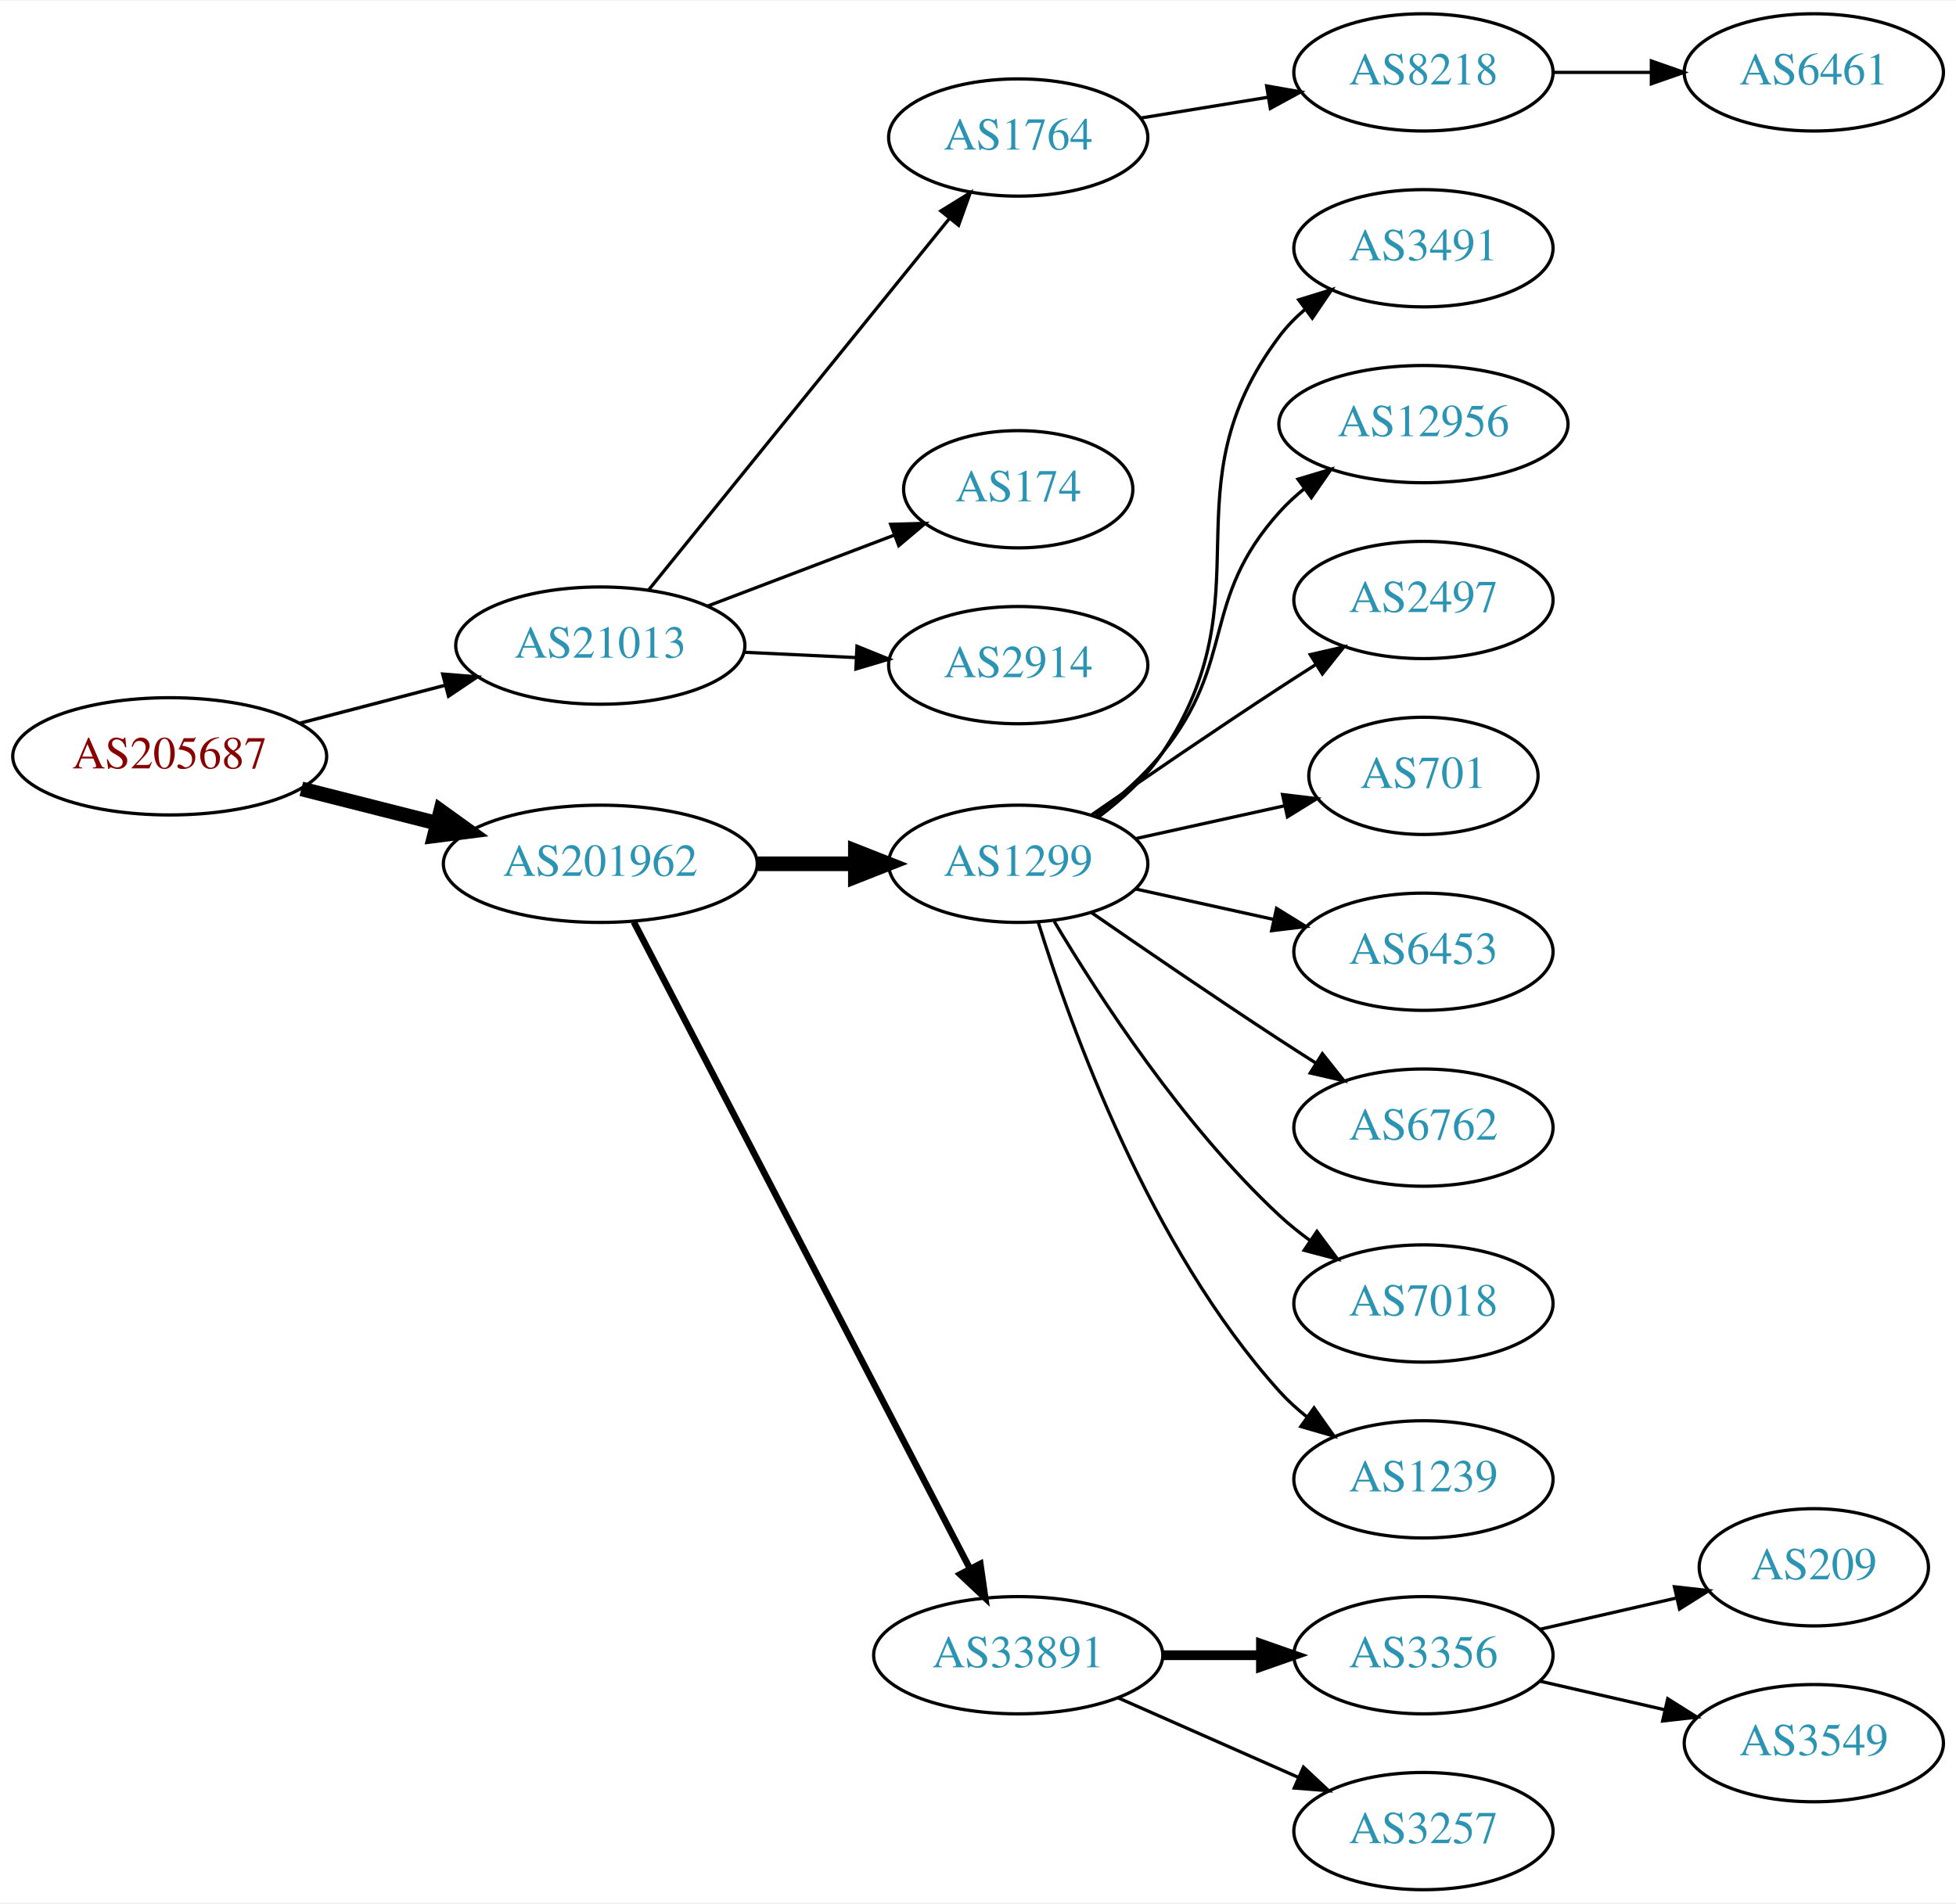
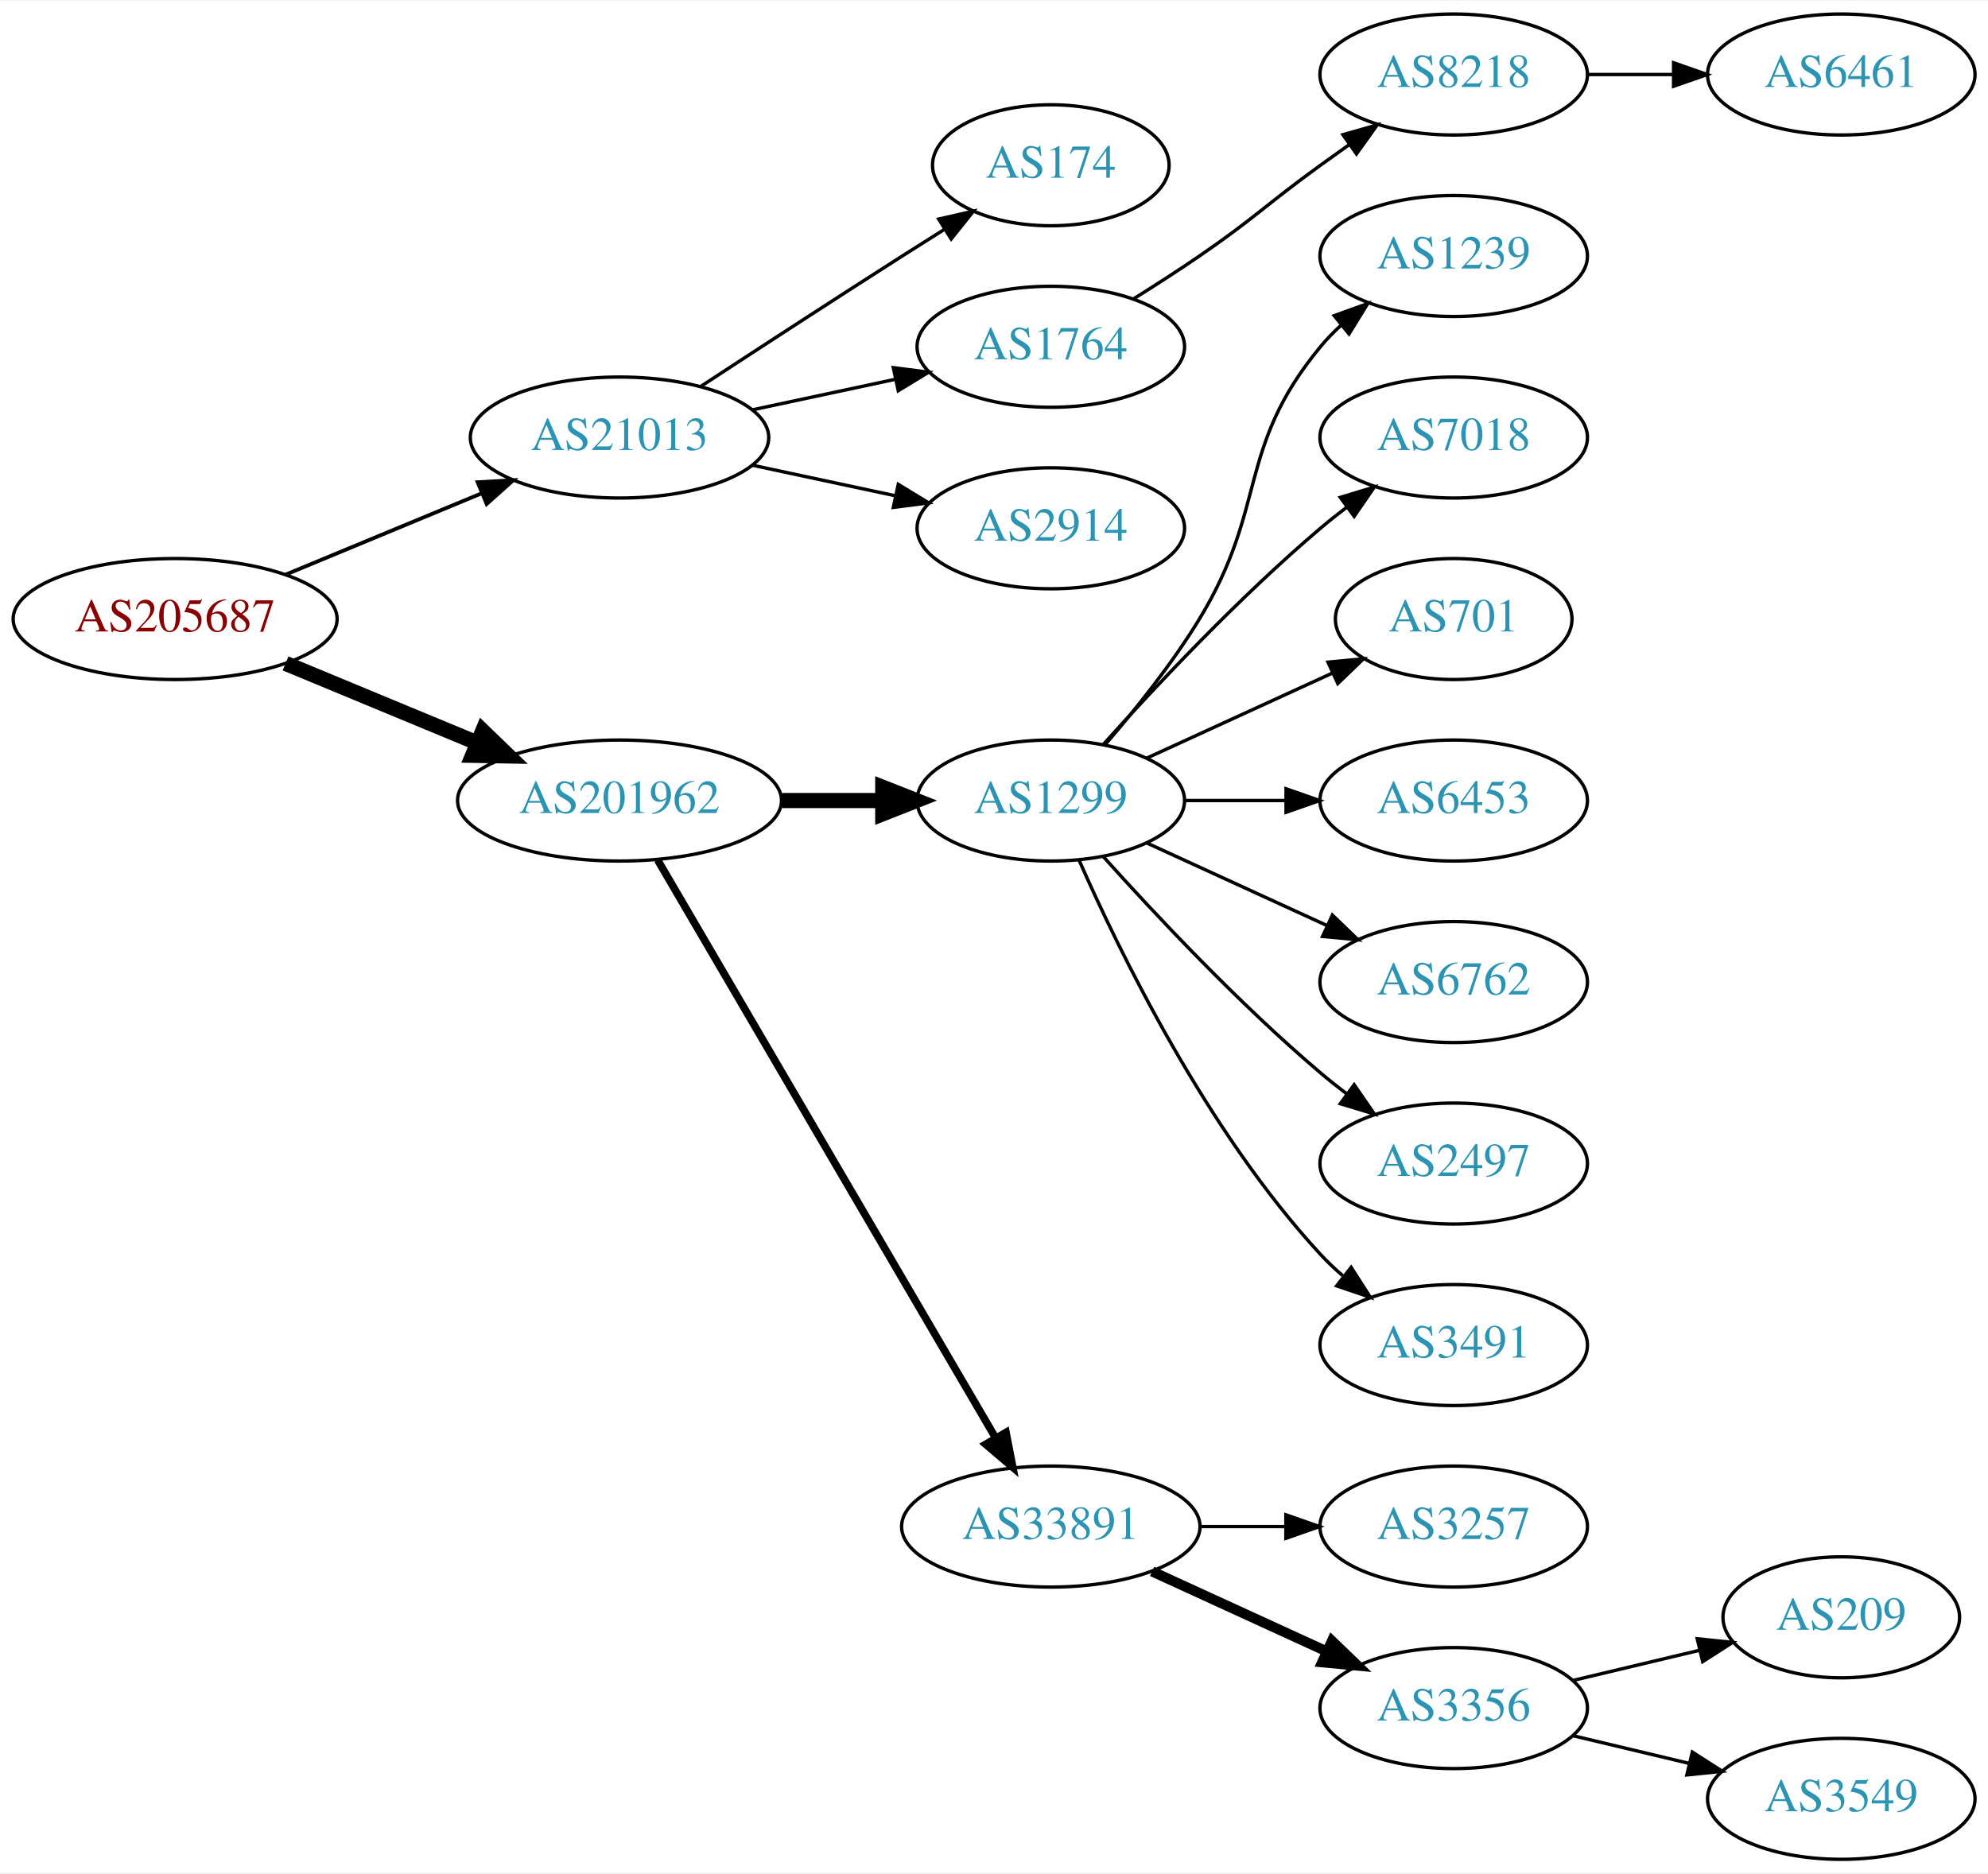
- <svg xmlns="http://www.w3.org/2000/svg" xmlns:xlink="http://www.w3.org/1999/xlink" width="600pt" height="584pt" viewBox="0.00 0.00 600.46 584.00">
-   <g id="graph0" class="graph" transform="scale(1 1) rotate(0) translate(4 580)">
-     <polygon fill="white" stroke="none" points="-4,4 -4,-580 596.46,-580 596.46,4 -4,4" />
+ <svg xmlns="http://www.w3.org/2000/svg" xmlns:xlink="http://www.w3.org/1999/xlink" width="591pt" height="557pt" viewBox="0.00 0.00 591.36 557.00">
+   <g id="graph0" class="graph" transform="scale(1 1) rotate(0) translate(4 553)">
+     <polygon fill="white" stroke="none" points="-4,4 -4,-553 587.361,-553 587.361,4 -4,4" />
    <g id="node1" class="node">
      <g id="a_node1">
        <a xlink:href="/asn/205687" xlink:title="AS205687 ~ HiERO GmbH [AT]">
-           <ellipse fill="#ffffff" stroke="black" cx="48.096" cy="-348" rx="48.192" ry="18" />
-           <text text-anchor="middle" x="48.096" y="-344.3" font-family="Times,serif" font-size="14.00" fill="#880000">AS205687</text>
+           <ellipse fill="#ffffff" stroke="black" cx="48.096" cy="-369" rx="48.192" ry="18" />
+           <text text-anchor="middle" x="48.096" y="-365.3" font-family="Times,serif" font-size="14.00" fill="#880000">AS205687</text>
        </a>
      </g>
    </g>
    <g id="node2" class="node">
      <g id="a_node2">
        <a xlink:href="/asn/21013" xlink:title="AS21013 ~ Wels, AT [AT]">
-           <ellipse fill="#ffffff" stroke="black" cx="180.287" cy="-382" rx="44.393" ry="18" />
-           <text text-anchor="middle" x="180.287" y="-378.3" font-family="Times,serif" font-size="14.00" fill="#2c94b3">AS21013</text>
+           <ellipse fill="#ffffff" stroke="black" cx="180.287" cy="-423" rx="44.393" ry="18" />
+           <text text-anchor="middle" x="180.287" y="-419.3" font-family="Times,serif" font-size="14.00" fill="#2c94b3">AS21013</text>
        </a>
      </g>
    </g>
    <g id="edge1" class="edge">
-       <path fill="none" stroke="black" stroke-width="1.038" d="M88.157,-358.201C102.154,-361.856 118.074,-366.014 132.648,-369.82" />
-       <polygon fill="black" stroke="black" stroke-width="1.038" points="131.923,-373.248 142.483,-372.388 133.691,-366.475 131.923,-373.248" />
+       <path fill="none" stroke="black" stroke-width="1.125" d="M80.944,-382.21C98.509,-389.495 120.488,-398.612 139.211,-406.377" />
+       <polygon fill="black" stroke="black" stroke-width="1.125" points="138.086,-409.7 148.664,-410.298 140.768,-403.234 138.086,-409.7" />
    </g>
    <g id="node3" class="node">
      <g id="a_node3">
        <a xlink:href="/asn/201962" xlink:title="AS201962 ~ RSM Connect [DE]">
          <ellipse fill="#ffffff" stroke="black" cx="180.287" cy="-315" rx="48.192" ry="18" />
          <text text-anchor="middle" x="180.287" y="-311.3" font-family="Times,serif" font-size="14.00" fill="#2c94b3">AS201962</text>
        </a>
      </g>
    </g>
    <g id="edge2" class="edge">
-       <path fill="none" stroke="black" stroke-width="4.5" d="M88.511,-338.009C101.64,-334.682 116.428,-330.933 130.198,-327.443" />
-       <polygon fill="black" stroke="black" stroke-width="4.5" points="131.28,-331.231 140.006,-324.957 129.345,-323.597 131.28,-331.231" />
+       <path fill="none" stroke="black" stroke-width="4.5" d="M80.944,-355.79C98.124,-348.664 119.528,-339.787 137.976,-332.135" />
+       <polygon fill="black" stroke="black" stroke-width="4.5" points="139.588,-335.729 147.316,-328.261 136.571,-328.455 139.588,-335.729" />
    </g>
    <g id="node4" class="node">
      <g id="a_node4">
-         <a xlink:href="/asn/1764" xlink:title="AS1764 ~ NEXTLAYER-AS [AT]">
-           <ellipse fill="#ffffff" stroke="black" cx="308.579" cy="-538" rx="39.794" ry="18" />
-           <text text-anchor="middle" x="308.579" y="-534.3" font-family="Times,serif" font-size="14.00" fill="#2c94b3">AS1764</text>
+         <a xlink:href="/asn/174" xlink:title="AS174 ~ Cogent Communications [US]">
+           <ellipse fill="#ffffff" stroke="black" cx="308.579" cy="-504" rx="35.194" ry="18" />
+           <text text-anchor="middle" x="308.579" y="-500.3" font-family="Times,serif" font-size="14.00" fill="#2c94b3">AS174</text>
        </a>
      </g>
    </g>
    <g id="edge3" class="edge">
-       <path fill="none" stroke="black" d="M195.043,-398.992C217.344,-426.538 261.494,-481.074 287.37,-513.037" />
-       <polygon fill="black" stroke="black" points="284.828,-515.459 293.84,-521.029 290.268,-511.055 284.828,-515.459" />
+       <path fill="none" stroke="black" d="M204.498,-438.24C221.124,-449.117 244.071,-464.054 264.383,-477 268.457,-479.597 272.759,-482.314 277.006,-484.983" />
+       <polygon fill="black" stroke="black" points="275.224,-487.997 285.557,-490.339 278.94,-482.065 275.224,-487.997" />
    </g>
    <g id="node5" class="node">
      <g id="a_node5">
-         <a xlink:href="/asn/174" xlink:title="AS174 ~ Cogent Communications [US]">
-           <ellipse fill="#ffffff" stroke="black" cx="308.579" cy="-430" rx="35.194" ry="18" />
-           <text text-anchor="middle" x="308.579" y="-426.3" font-family="Times,serif" font-size="14.00" fill="#2c94b3">AS174</text>
+         <a xlink:href="/asn/1764" xlink:title="AS1764 ~ NEXTLAYER-AS [AT]">
+           <ellipse fill="#ffffff" stroke="black" cx="308.579" cy="-450" rx="39.794" ry="18" />
+           <text text-anchor="middle" x="308.579" y="-446.3" font-family="Times,serif" font-size="14.00" fill="#2c94b3">AS1764</text>
        </a>
      </g>
    </g>
    <g id="edge4" class="edge">
-       <path fill="none" stroke="black" d="M213.156,-394.112C230.623,-400.751 252.362,-409.013 270.576,-415.936" />
-       <polygon fill="black" stroke="black" points="269.419,-419.241 280.01,-419.522 271.906,-412.697 269.419,-419.241" />
+       <path fill="none" stroke="black" d="M219.865,-431.248C233.291,-434.118 248.471,-437.363 262.384,-440.338" />
+       <polygon fill="black" stroke="black" points="261.737,-443.778 272.248,-442.446 263.2,-436.933 261.737,-443.778" />
    </g>
    <g id="node6" class="node">
      <g id="a_node6">
        <a xlink:href="/asn/2914" xlink:title="AS2914 ~ NTT America, Inc. [US]">
-           <ellipse fill="#ffffff" stroke="black" cx="308.579" cy="-376" rx="39.794" ry="18" />
-           <text text-anchor="middle" x="308.579" y="-372.3" font-family="Times,serif" font-size="14.00" fill="#2c94b3">AS2914</text>
+           <ellipse fill="#ffffff" stroke="black" cx="308.579" cy="-396" rx="39.794" ry="18" />
+           <text text-anchor="middle" x="308.579" y="-392.3" font-family="Times,serif" font-size="14.00" fill="#2c94b3">AS2914</text>
        </a>
      </g>
    </g>
    <g id="edge5" class="edge">
-       <path fill="none" stroke="black" d="M224.396,-379.952C235.448,-379.427 247.412,-378.858 258.73,-378.321" />
-       <polygon fill="black" stroke="black" points="259.075,-381.808 268.898,-377.838 258.743,-374.816 259.075,-381.808" />
+       <path fill="none" stroke="black" d="M219.865,-414.752C233.291,-411.882 248.471,-408.637 262.384,-405.662" />
+       <polygon fill="black" stroke="black" points="263.2,-409.067 272.248,-403.554 261.737,-402.222 263.2,-409.067" />
    </g>
    <g id="node9" class="node">
      <g id="a_node9">
        <a xlink:href="/asn/1299" xlink:title="AS1299 ~ Telia Carrier [EU]">
          <ellipse fill="#ffffff" stroke="black" cx="308.579" cy="-315" rx="39.794" ry="18" />
          <text text-anchor="middle" x="308.579" y="-311.3" font-family="Times,serif" font-size="14.00" fill="#2c94b3">AS1299</text>
        </a>
      </g>
    </g>
    <g id="edge8" class="edge">
      <path fill="none" stroke="black" stroke-width="4.5" d="M228.673,-315C238.439,-315 248.742,-315 258.565,-315" />
      <polygon fill="black" stroke="black" stroke-width="4.5" points="258.584,-318.938 268.584,-315 258.584,-311.063 258.584,-318.938" />
    </g>
    <g id="node10" class="node">
      <g id="a_node10">
        <a xlink:href="/asn/33891" xlink:title="AS33891 ~ CORE-BACKBONE GMBH GLOBAL NETWORK [DE]">
-           <ellipse fill="#ffffff" stroke="black" cx="308.579" cy="-72" rx="44.393" ry="18" />
-           <text text-anchor="middle" x="308.579" y="-68.3" font-family="Times,serif" font-size="14.00" fill="#2c94b3">AS33891</text>
+           <ellipse fill="#ffffff" stroke="black" cx="308.579" cy="-99" rx="44.393" ry="18" />
+           <text text-anchor="middle" x="308.579" y="-95.3" font-family="Times,serif" font-size="14.00" fill="#2c94b3">AS33891</text>
        </a>
      </g>
    </g>
    <g id="edge9" class="edge">
-       <path fill="none" stroke="black" stroke-width="2" d="M190.574,-297.132C212.568,-254.811 267.932,-148.286 293.827,-98.461" />
-       <polygon fill="black" stroke="black" stroke-width="2" points="296.943,-100.054 298.449,-89.567 290.732,-96.826 296.943,-100.054" />
+       <path fill="none" stroke="black" stroke-width="2.25" d="M191.622,-297.324C213.787,-259.416 265.992,-170.127 292.119,-125.441" />
+       <polygon fill="black" stroke="black" stroke-width="2.25" points="295.252,-127.017 297.278,-116.617 289.209,-123.484 295.252,-127.017" />
    </g>
    <g id="node7" class="node">
      <g id="a_node7">
        <a xlink:href="/asn/8218" xlink:title="AS8218 ~ legacy Neotelecoms [FR]">
-           <ellipse fill="#ffffff" stroke="black" cx="432.971" cy="-558" rx="39.794" ry="18" />
-           <text text-anchor="middle" x="432.971" y="-554.3" font-family="Times,serif" font-size="14.00" fill="#2c94b3">AS8218</text>
+           <ellipse fill="#ffffff" stroke="black" cx="428.422" cy="-531" rx="39.794" ry="18" />
+           <text text-anchor="middle" x="428.422" y="-527.3" font-family="Times,serif" font-size="14.00" fill="#2c94b3">AS8218</text>
        </a>
      </g>
    </g>
    <g id="edge6" class="edge">
-       <path fill="none" stroke="black" d="M346.301,-544.001C358.524,-545.998 372.307,-548.25 385.187,-550.355" />
-       <polygon fill="black" stroke="black" points="384.842,-553.845 395.275,-552.004 385.971,-546.937 384.842,-553.845" />
+       <path fill="none" stroke="black" d="M333.128,-464.216C339.569,-468.24 346.502,-472.699 352.775,-477 369.27,-488.311 372.575,-492.271 388.775,-504 391.578,-506.029 394.509,-508.125 397.45,-510.21" />
+       <polygon fill="black" stroke="black" points="395.472,-513.097 405.665,-515.991 399.501,-507.373 395.472,-513.097" />
    </g>
    <g id="node8" class="node">
      <g id="a_node8">
        <a xlink:href="/asn/6461" xlink:title="AS6461 ~ Zayo Bandwidth [US]">
-           <ellipse fill="#ffffff" stroke="black" cx="552.814" cy="-558" rx="39.794" ry="18" />
-           <text text-anchor="middle" x="552.814" y="-554.3" font-family="Times,serif" font-size="14.00" fill="#2c94b3">AS6461</text>
+           <ellipse fill="#ffffff" stroke="black" cx="543.715" cy="-531" rx="39.794" ry="18" />
+           <text text-anchor="middle" x="543.715" y="-527.3" font-family="Times,serif" font-size="14.00" fill="#2c94b3">AS6461</text>
        </a>
      </g>
    </g>
    <g id="edge7" class="edge">
-       <path fill="none" stroke="black" d="M472.884,-558C482.437,-558 492.787,-558 502.749,-558" />
-       <polygon fill="black" stroke="black" points="502.942,-561.5 512.942,-558 502.942,-554.5 502.942,-561.5" />
+       <path fill="none" stroke="black" d="M468.094,-531C476.297,-531 485.061,-531 493.593,-531" />
+       <polygon fill="black" stroke="black" points="493.832,-534.5 503.832,-531 493.832,-527.5 493.832,-534.5" />
+     </g>
+     <g id="node11" class="node">
+       <g id="a_node11">
+         <a xlink:href="/asn/1239" xlink:title="AS1239 ~ Sprint [US]">
+           <ellipse fill="#ffffff" stroke="black" cx="428.422" cy="-477" rx="39.794" ry="18" />
+           <text text-anchor="middle" x="428.422" y="-473.3" font-family="Times,serif" font-size="14.00" fill="#2c94b3">AS1239</text>
+         </a>
+       </g>
+     </g>
+     <g id="edge10" class="edge">
+       <path fill="none" stroke="black" d="M324.777,-331.677C333.652,-341.949 344.665,-355.666 352.775,-369 373.248,-402.658 363.71,-419.606 388.775,-450 390.63,-452.25 392.717,-454.396 394.936,-456.424" />
+       <polygon fill="black" stroke="black" points="392.872,-459.256 402.841,-462.844 397.285,-453.823 392.872,-459.256" />
+     </g>
+     <g id="node12" class="node">
+       <g id="a_node12">
+         <a xlink:href="/asn/7018" xlink:title="AS7018 ~ AT&amp;T Services, Inc. [US]">
+           <ellipse fill="#ffffff" stroke="black" cx="428.422" cy="-423" rx="39.794" ry="18" />
+           <text text-anchor="middle" x="428.422" y="-419.3" font-family="Times,serif" font-size="14.00" fill="#2c94b3">AS7018</text>
+         </a>
+       </g>
+     </g>
+     <g id="edge11" class="edge">
+       <path fill="none" stroke="black" d="M324.225,-331.725C339.526,-348.765 364.623,-375.523 388.775,-396 391.272,-398.117 393.933,-400.232 396.644,-402.293" />
+       <polygon fill="black" stroke="black" points="394.681,-405.194 404.82,-408.266 398.81,-399.541 394.681,-405.194" />
+     </g>
+     <g id="node13" class="node">
+       <g id="a_node13">
+         <a xlink:href="/asn/701" xlink:title="AS701 ~ UUNET [US]">
+           <ellipse fill="#ffffff" stroke="black" cx="428.422" cy="-369" rx="35.194" ry="18" />
+           <text text-anchor="middle" x="428.422" y="-365.3" font-family="Times,serif" font-size="14.00" fill="#2c94b3">AS701</text>
+         </a>
+       </g>
+     </g>
+     <g id="edge12" class="edge">
+       <path fill="none" stroke="black" d="M337.208,-327.661C353.624,-335.183 374.606,-344.798 392.203,-352.861" />
+       <polygon fill="black" stroke="black" points="391.031,-356.174 401.58,-357.158 393.947,-349.811 391.031,-356.174" />
+     </g>
+     <g id="node14" class="node">
+       <g id="a_node14">
+         <a xlink:href="/asn/6453" xlink:title="AS6453 ~ TATA COMMUNICATIONS (AMERICA) INC [US]">
+           <ellipse fill="#ffffff" stroke="black" cx="428.422" cy="-315" rx="39.794" ry="18" />
+           <text text-anchor="middle" x="428.422" y="-311.3" font-family="Times,serif" font-size="14.00" fill="#2c94b3">AS6453</text>
+         </a>
+       </g>
+     </g>
+     <g id="edge13" class="edge">
+       <path fill="none" stroke="black" d="M348.492,-315C358.045,-315 368.395,-315 378.357,-315" />
+       <polygon fill="black" stroke="black" points="378.55,-318.5 388.55,-315 378.55,-311.5 378.55,-318.5" />
    </g>
    <g id="node15" class="node">
      <g id="a_node15">
-         <a xlink:href="/asn/3491" xlink:title="AS3491 ~ PCCW Global, Inc. [US]">
-           <ellipse fill="#ffffff" stroke="black" cx="432.971" cy="-504" rx="39.794" ry="18" />
-           <text text-anchor="middle" x="432.971" y="-500.3" font-family="Times,serif" font-size="14.00" fill="#2c94b3">AS3491</text>
+         <a xlink:href="/asn/6762" xlink:title="AS6762 ~ TELECOM ITALIA SPARKLE S.p.A. [IT]">
+           <ellipse fill="#ffffff" stroke="black" cx="428.422" cy="-261" rx="39.794" ry="18" />
+           <text text-anchor="middle" x="428.422" y="-257.3" font-family="Times,serif" font-size="14.00" fill="#2c94b3">AS6762</text>
        </a>
      </g>
    </g>
    <g id="edge14" class="edge">
-       <path fill="none" stroke="black" d="M333.142,-329.315C340.338,-334.696 347.685,-341.382 352.775,-349 385.608,-398.136 353.333,-429.711 388.775,-477 391.029,-480.008 393.725,-482.761 396.655,-485.261" />
-       <polygon fill="black" stroke="black" points="394.688,-488.16 404.81,-491.29 398.85,-482.531 394.688,-488.16" />
+       <path fill="none" stroke="black" d="M337.208,-302.339C353.165,-295.027 373.435,-285.739 390.718,-277.819" />
+       <polygon fill="black" stroke="black" points="392.333,-280.929 399.966,-273.581 389.417,-274.565 392.333,-280.929" />
    </g>
    <g id="node16" class="node">
      <g id="a_node16">
-         <a xlink:href="/asn/12956" xlink:title="AS12956 ~ TELXIUS [ES]">
-           <ellipse fill="#ffffff" stroke="black" cx="432.971" cy="-450" rx="44.393" ry="18" />
-           <text text-anchor="middle" x="432.971" y="-446.3" font-family="Times,serif" font-size="14.00" fill="#2c94b3">AS12956</text>
+         <a xlink:href="/asn/2497" xlink:title="AS2497 ~ Internet Initiative Japan Inc. [JP]">
+           <ellipse fill="#ffffff" stroke="black" cx="428.422" cy="-207" rx="39.794" ry="18" />
+           <text text-anchor="middle" x="428.422" y="-203.3" font-family="Times,serif" font-size="14.00" fill="#2c94b3">AS2497</text>
        </a>
      </g>
    </g>
    <g id="edge15" class="edge">
-       <path fill="none" stroke="black" d="M332.37,-329.883C339.514,-335.302 347.026,-341.867 352.775,-349 375.726,-377.477 364.318,-395.806 388.775,-423 391.093,-425.577 393.713,-427.997 396.489,-430.249" />
-       <polygon fill="black" stroke="black" points="394.453,-433.096 404.602,-436.138 398.565,-427.431 394.453,-433.096" />
+       <path fill="none" stroke="black" d="M324.225,-298.275C339.526,-281.235 364.623,-254.477 388.775,-234 391.272,-231.883 393.933,-229.768 396.644,-227.707" />
+       <polygon fill="black" stroke="black" points="398.81,-230.459 404.82,-221.734 394.681,-224.806 398.81,-230.459" />
    </g>
    <g id="node17" class="node">
      <g id="a_node17">
-         <a xlink:href="/asn/2497" xlink:title="AS2497 ~ Internet Initiative Japan Inc. [JP]">
-           <ellipse fill="#ffffff" stroke="black" cx="432.971" cy="-396" rx="39.794" ry="18" />
-           <text text-anchor="middle" x="432.971" y="-392.3" font-family="Times,serif" font-size="14.00" fill="#2c94b3">AS2497</text>
+         <a xlink:href="/asn/3491" xlink:title="AS3491 ~ PCCW Global, Inc. [US]">
+           <ellipse fill="#ffffff" stroke="black" cx="428.422" cy="-153" rx="39.794" ry="18" />
+           <text text-anchor="middle" x="428.422" y="-149.3" font-family="Times,serif" font-size="14.00" fill="#2c94b3">AS3491</text>
        </a>
      </g>
    </g>
    <g id="edge16" class="edge">
-       <path fill="none" stroke="black" d="M330.936,-329.901C346.787,-340.877 368.99,-356.079 388.775,-369 392.357,-371.339 396.128,-373.759 399.888,-376.144" />
-       <polygon fill="black" stroke="black" points="398.221,-379.231 408.549,-381.596 401.95,-373.307 398.221,-379.231" />
+       <path fill="none" stroke="black" d="M316.995,-297.239C329.063,-269.817 355.034,-216.527 388.775,-180 390.806,-177.802 393.044,-175.681 395.391,-173.66" />
+       <polygon fill="black" stroke="black" points="397.918,-176.126 403.635,-167.206 393.603,-170.614 397.918,-176.126" />
    </g>
    <g id="node18" class="node">
      <g id="a_node18">
-         <a xlink:href="/asn/701" xlink:title="AS701 ~ UUNET [US]">
-           <ellipse fill="#ffffff" stroke="black" cx="432.971" cy="-342" rx="35.194" ry="18" />
-           <text text-anchor="middle" x="432.971" y="-338.3" font-family="Times,serif" font-size="14.00" fill="#2c94b3">AS701</text>
+         <a xlink:href="/asn/3257" xlink:title="AS3257 ~ GTT [DE]">
+           <ellipse fill="#ffffff" stroke="black" cx="428.422" cy="-99" rx="39.794" ry="18" />
+           <text text-anchor="middle" x="428.422" y="-95.3" font-family="Times,serif" font-size="14.00" fill="#2c94b3">AS3257</text>
        </a>
      </g>
    </g>
    <g id="edge17" class="edge">
-       <path fill="none" stroke="black" d="M344.652,-322.737C358.885,-325.877 375.44,-329.529 390.284,-332.804" />
-       <polygon fill="black" stroke="black" points="389.719,-336.263 400.238,-335 391.227,-329.428 389.719,-336.263" />
+       <path fill="none" stroke="black" d="M352.79,-99C361.103,-99 369.865,-99 378.348,-99" />
+       <polygon fill="black" stroke="black" points="378.506,-102.5 388.506,-99 378.506,-95.5 378.506,-102.5" />
    </g>
    <g id="node19" class="node">
      <g id="a_node19">
-         <a xlink:href="/asn/6453" xlink:title="AS6453 ~ TATA COMMUNICATIONS (AMERICA) INC [US]">
-           <ellipse fill="#ffffff" stroke="black" cx="432.971" cy="-288" rx="39.794" ry="18" />
-           <text text-anchor="middle" x="432.971" y="-284.3" font-family="Times,serif" font-size="14.00" fill="#2c94b3">AS6453</text>
+         <a xlink:href="/asn/3356" xlink:title="AS3356 ~ Level 3 Parent, LLC [US]">
+           <ellipse fill="#ffffff" stroke="black" cx="428.422" cy="-45" rx="39.794" ry="18" />
+           <text text-anchor="middle" x="428.422" y="-41.3" font-family="Times,serif" font-size="14.00" fill="#2c94b3">AS3356</text>
        </a>
      </g>
    </g>
    <g id="edge18" class="edge">
-       <path fill="none" stroke="black" d="M344.652,-307.263C357.839,-304.354 373.019,-301.005 386.984,-297.924" />
-       <polygon fill="black" stroke="black" points="387.882,-301.31 396.893,-295.738 386.374,-294.475 387.882,-301.31" />
+       <path fill="none" stroke="black" stroke-width="3" d="M338.709,-85.652C354.32,-78.498 373.717,-69.609 390.39,-61.969" />
+       <polygon fill="black" stroke="black" stroke-width="3" points="392.209,-64.986 399.842,-57.638 389.293,-58.622 392.209,-64.986" />
    </g>
    <g id="node20" class="node">
      <g id="a_node20">
-         <a xlink:href="/asn/6762" xlink:title="AS6762 ~ TELECOM ITALIA SPARKLE S.p.A. [IT]">
-           <ellipse fill="#ffffff" stroke="black" cx="432.971" cy="-234" rx="39.794" ry="18" />
-           <text text-anchor="middle" x="432.971" y="-230.3" font-family="Times,serif" font-size="14.00" fill="#2c94b3">AS6762</text>
+         <a xlink:href="/asn/209" xlink:title="AS209 ~ CenturyLink Communications, LLC [US]">
+           <ellipse fill="#ffffff" stroke="black" cx="543.715" cy="-72" rx="35.194" ry="18" />
+           <text text-anchor="middle" x="543.715" y="-68.3" font-family="Times,serif" font-size="14.00" fill="#2c94b3">AS209</text>
        </a>
      </g>
    </g>
    <g id="edge19" class="edge">
-       <path fill="none" stroke="black" d="M330.936,-300.099C346.787,-289.123 368.99,-273.921 388.775,-261 392.357,-258.661 396.128,-256.241 399.888,-253.856" />
-       <polygon fill="black" stroke="black" points="401.95,-256.693 408.549,-248.404 398.221,-250.769 401.95,-256.693" />
+       <path fill="none" stroke="black" d="M464.029,-53.248C475.823,-56.059 489.128,-59.229 501.396,-62.153" />
+       <polygon fill="black" stroke="black" points="500.862,-65.624 511.401,-64.537 502.484,-58.814 500.862,-65.624" />
    </g>
    <g id="node21" class="node">
      <g id="a_node21">
-         <a xlink:href="/asn/7018" xlink:title="AS7018 ~ AT&amp;T Services, Inc. [US]">
-           <ellipse fill="#ffffff" stroke="black" cx="432.971" cy="-180" rx="39.794" ry="18" />
-           <text text-anchor="middle" x="432.971" y="-176.3" font-family="Times,serif" font-size="14.00" fill="#2c94b3">AS7018</text>
+         <a xlink:href="/asn/3549" xlink:title="AS3549 ~ Level 3 Parent, LLC [US]">
+           <ellipse fill="#ffffff" stroke="black" cx="543.715" cy="-18" rx="39.794" ry="18" />
+           <text text-anchor="middle" x="543.715" y="-14.3" font-family="Times,serif" font-size="14.00" fill="#2c94b3">AS3549</text>
        </a>
      </g>
    </g>
    <g id="edge20" class="edge">
-       <path fill="none" stroke="black" d="M319.625,-297.329C333.196,-274.528 359.128,-234.528 388.775,-207 391.681,-204.301 394.895,-201.72 398.219,-199.297" />
-       <polygon fill="black" stroke="black" points="400.278,-202.13 406.597,-193.625 396.354,-196.333 400.278,-202.13" />
-     </g>
-     <g id="node22" class="node">
-       <g id="a_node22">
-         <a xlink:href="/asn/1239" xlink:title="AS1239 ~ Sprint [US]">
-           <ellipse fill="#ffffff" stroke="black" cx="432.971" cy="-126" rx="39.794" ry="18" />
-           <text text-anchor="middle" x="432.971" y="-122.3" font-family="Times,serif" font-size="14.00" fill="#2c94b3">AS1239</text>
-         </a>
-       </g>
-     </g>
-     <g id="edge21" class="edge">
-       <path fill="none" stroke="black" d="M314.717,-297.06C324.619,-265.021 348.957,-197.188 388.775,-153 391.291,-150.208 394.162,-147.599 397.201,-145.188" />
-       <polygon fill="black" stroke="black" points="399.385,-147.93 405.509,-139.285 395.33,-142.224 399.385,-147.93" />
-     </g>
-     <g id="node11" class="node">
-       <g id="a_node11">
-         <a xlink:href="/asn/3356" xlink:title="AS3356 ~ Level 3 Parent, LLC [US]">
-           <ellipse fill="#ffffff" stroke="black" cx="432.971" cy="-72" rx="39.794" ry="18" />
-           <text text-anchor="middle" x="432.971" y="-68.3" font-family="Times,serif" font-size="14.00" fill="#2c94b3">AS3356</text>
-         </a>
-       </g>
-     </g>
-     <g id="edge10" class="edge">
-       <path fill="none" stroke="black" stroke-width="3" d="M353.075,-72C362.764,-72 373.1,-72 382.993,-72" />
-       <polygon fill="black" stroke="black" stroke-width="3" points="383.096,-75.5 393.096,-72 383.096,-68.5 383.096,-75.5" />
-     </g>
-     <g id="node12" class="node">
-       <g id="a_node12">
-         <a xlink:href="/asn/3257" xlink:title="AS3257 ~ GTT [DE]">
-           <ellipse fill="#ffffff" stroke="black" cx="432.971" cy="-18" rx="39.794" ry="18" />
-           <text text-anchor="middle" x="432.971" y="-14.3" font-family="Times,serif" font-size="14.00" fill="#2c94b3">AS3257</text>
-         </a>
-       </g>
-     </g>
-     <g id="edge11" class="edge">
-       <path fill="none" stroke="black" d="M339.207,-58.928C355.801,-51.606 376.661,-42.403 394.394,-34.579" />
-       <polygon fill="black" stroke="black" points="396.141,-37.634 403.878,-30.395 393.316,-31.23 396.141,-37.634" />
-     </g>
-     <g id="node13" class="node">
-       <g id="a_node13">
-         <a xlink:href="/asn/209" xlink:title="AS209 ~ CenturyLink Communications, LLC [US]">
-           <ellipse fill="#ffffff" stroke="black" cx="552.814" cy="-99" rx="35.194" ry="18" />
-           <text text-anchor="middle" x="552.814" y="-95.3" font-family="Times,serif" font-size="14.00" fill="#2c94b3">AS209</text>
-         </a>
-       </g>
-     </g>
-     <g id="edge12" class="edge">
-       <path fill="none" stroke="black" d="M468.69,-79.955C481.783,-82.955 496.805,-86.397 510.446,-89.522" />
-       <polygon fill="black" stroke="black" points="510.024,-93.016 520.553,-91.838 511.587,-86.193 510.024,-93.016" />
-     </g>
-     <g id="node14" class="node">
-       <g id="a_node14">
-         <a xlink:href="/asn/3549" xlink:title="AS3549 ~ Level 3 Parent, LLC [US]">
-           <ellipse fill="#ffffff" stroke="black" cx="552.814" cy="-45" rx="39.794" ry="18" />
-           <text text-anchor="middle" x="552.814" y="-41.3" font-family="Times,serif" font-size="14.00" fill="#2c94b3">AS3549</text>
-         </a>
-       </g>
-     </g>
-     <g id="edge13" class="edge">
-       <path fill="none" stroke="black" d="M468.69,-64.045C480.69,-61.296 494.311,-58.175 507.004,-55.267" />
-       <polygon fill="black" stroke="black" points="507.97,-58.636 516.935,-52.991 506.406,-51.813 507.97,-58.636" />
+       <path fill="none" stroke="black" d="M464.029,-36.752C474.9,-34.162 487.054,-31.265 498.497,-28.538" />
+       <polygon fill="black" stroke="black" points="499.403,-31.92 508.319,-26.197 497.78,-25.111 499.403,-31.92" />
    </g>
  </g>
</svg>
